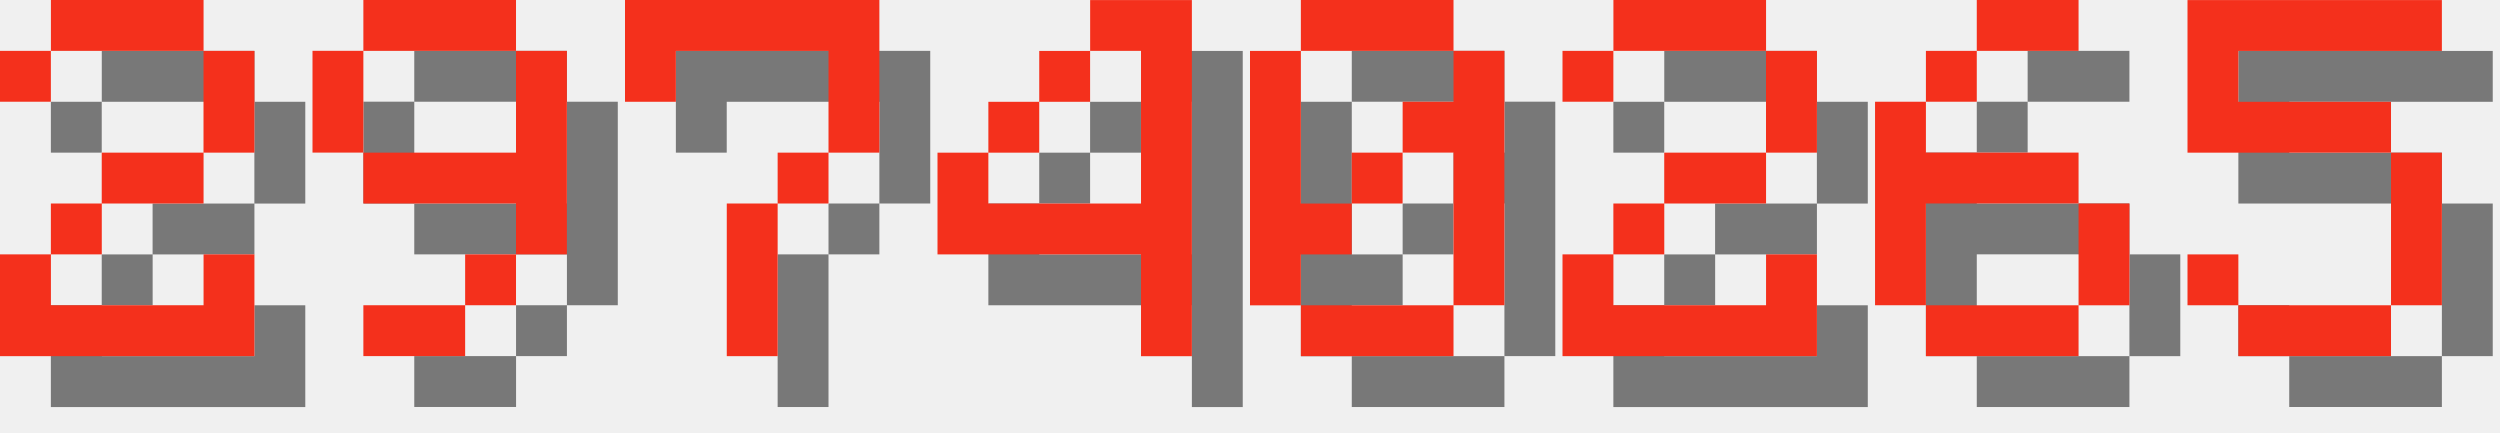
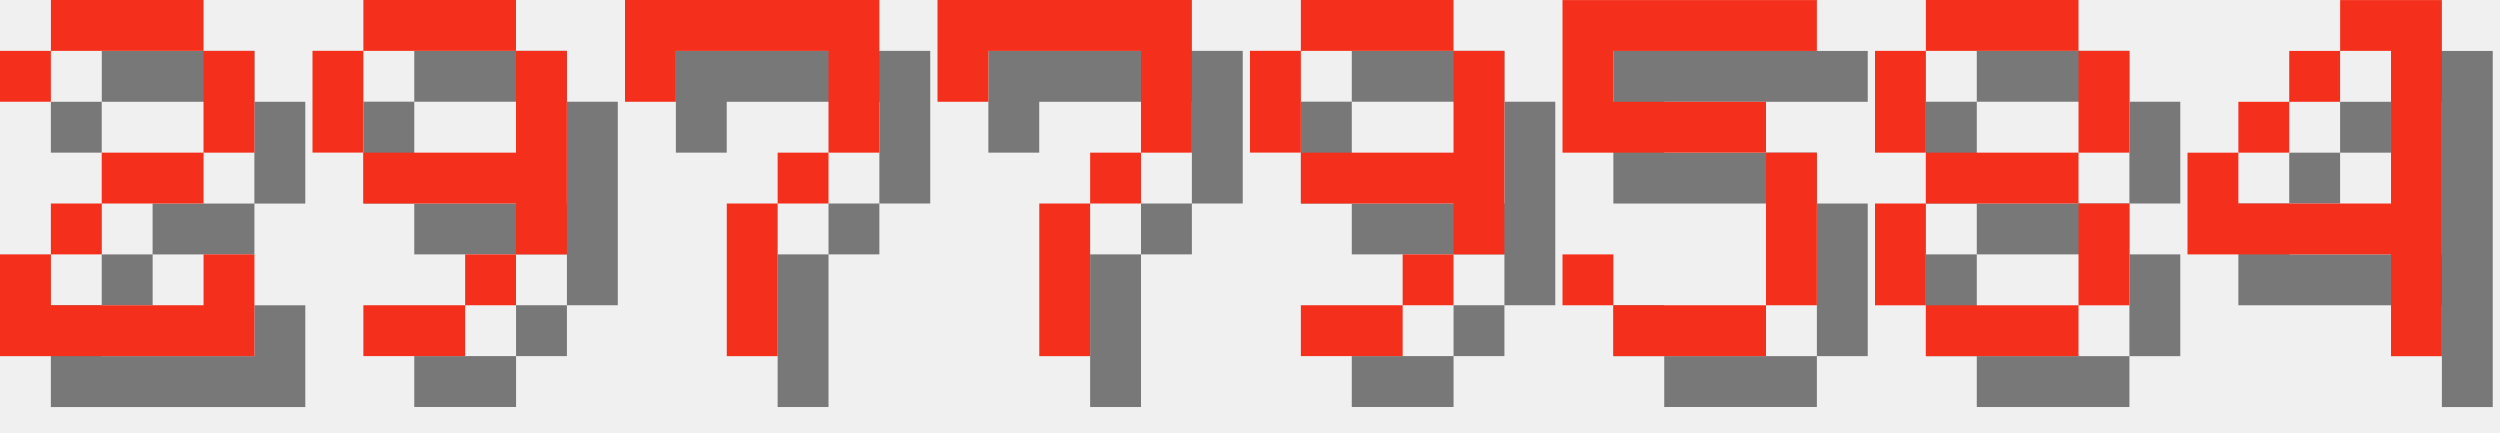
<svg xmlns="http://www.w3.org/2000/svg" version="1.1" width="208.0" height="36">
  <style>
        .text-foreground {
            fill: #F4301C;
        }
        .text-shadow {
            fill: #000000;
            fill-opacity: 0.5;
        }
    </style>
  <g class="digit" id="digit_2" transform="translate(0.0, 0), scale(4)">
    <path id="digit_2_shadow" class="text-shadow" d="m1.058 2.117v1.058h1.058v-1.058h3.175v2.117h-2.117v1.058h-1.058v1.058h-1.058v2.117h5.292v-2.117h-1.058v1.058h-3.175v-1.058h1.058v-1.058h2.117v-1.058h1.058v-2.117h-1.058v-1.058h-3.175v1.058h-1.058z" fill-opacity=".5" style="paint-order:stroke fill markers" />
    <path id="digit_2_fg" class="text-foreground" d="m0 1.058v1.058h1.058v-1.058h3.175v2.117h-2.117v1.058h-1.058v1.058h-1.058v2.117h5.292v-2.117h-1.058v1.058h-3.175v-1.058h1.058v-1.058h2.117v-1.058h1.058v-2.117h-1.058v-1.058h-3.175v1.058h-1.058z" fill="#fff" style="paint-order:stroke fill markers" />
  </g>
  <g class="digit" id="digit_9" transform="translate(26.0, 0), scale(4)">
    <path id="digit_9_shadow" class="text-shadow" d="m2.117 1.058v1.058h3.175v-1.058h-3.175zm3.175 1.058v2.117h-3.175v1.058h3.175v1.058h1.058v-4.233h-1.058zm0 4.233h-1.058v1.058h1.058v-1.058zm-1.058 1.058h-2.117v1.058h2.117v-1.058zm-2.117-3.175v-2.117h-1.058v2.117h1.058z" fill-opacity=".5" style="paint-order:stroke fill markers" />
    <path id="digit_9_fg" class="text-foreground" d="m1.058 0v1.058h3.175v-1.058h-3.175zm3.175 1.058v2.117h-3.175v1.058h3.175v1.058h1.058v-4.233h-1.058zm0 4.233h-1.058v1.058h1.058v-1.058zm-1.058 1.058h-2.117v1.058h2.117v-1.058zm-2.117-3.175v-2.117h-1.058v2.117h1.058z" fill="#fff" style="paint-order:stroke fill markers" />
  </g>
  <g class="digit" id="digit_7" transform="translate(52.0, 0), scale(4)">
    <path id="digit_7_shadow" class="text-shadow" d="m1.058 1.058 2e-6 2.117h1.058v-1.058h3.175v1.058l2e-7 1.058h-1.058v1.058h-1.058l4e-7 3.175 1.058 1e-7v-3.175h1.058v-1.058h1.058l5e-7 -1.058v-2.117z" fill-opacity=".5" style="paint-order:stroke fill markers" />
    <path id="digit_7_fg" class="text-foreground" d="m0 0 2e-6 2.117h1.058v-1.058h3.175v1.058l2e-7 1.058h-1.058v1.058h-1.058l4e-7 3.175 1.058 1e-7v-3.175h1.058v-1.058h1.058l5e-7 -1.058v-2.117z" fill="#fff" style="paint-order:stroke fill markers" />
  </g>
-   <g class="digit" id="digit_4" transform="translate(78.0, 0), scale(4)">
+   <g class="digit" id="digit_7" transform="translate(78.0, 0), scale(4)">
+     <path id="digit_7_shadow" class="text-shadow" d="m1.058 1.058 2e-6 2.117h1.058v-1.058h3.175v1.058l2e-7 1.058h-1.058v1.058h-1.058l4e-7 3.175 1.058 1e-7v-3.175h1.058v-1.058h1.058l5e-7 -1.058v-2.117z" fill-opacity=".5" style="paint-order:stroke fill markers" />
+     <path id="digit_7_fg" class="text-foreground" d="m0 0 2e-6 2.117h1.058v-1.058h3.175v1.058l2e-7 1.058h-1.058v1.058h-1.058l4e-7 3.175 1.058 1e-7v-3.175h1.058v-1.058h1.058l5e-7 -1.058v-2.117z" fill="#fff" style="paint-order:stroke fill markers" />
+   </g>
+   <g class="digit" id="digit_9" transform="translate(104.0, 0), scale(4)">
+     <path id="digit_9_shadow" class="text-shadow" d="m2.117 1.058v1.058h3.175v-1.058h-3.175zm3.175 1.058v2.117h-3.175v1.058h3.175v1.058h1.058v-4.233h-1.058zm0 4.233h-1.058v1.058h1.058v-1.058zm-1.058 1.058h-2.117v1.058h2.117v-1.058zm-2.117-3.175v-2.117h-1.058v2.117h1.058z" fill-opacity=".5" style="paint-order:stroke fill markers" />
+     <path id="digit_9_fg" class="text-foreground" d="m1.058 0v1.058h3.175v-1.058h-3.175zm3.175 1.058v2.117h-3.175v1.058h3.175v1.058h1.058v-4.233h-1.058zm0 4.233h-1.058v1.058h1.058v-1.058zm-1.058 1.058h-2.117v1.058h2.117v-1.058zm-2.117-3.175v-2.117h-1.058v2.117h1.058z" fill="#fff" style="paint-order:stroke fill markers" />
+   </g>
+   <g class="digit" id="digit_5" transform="translate(130.0, 0), scale(4)">
+     <path id="digit_5_shadow" class="text-shadow" d="m1.058 1.058v3.175h4.233v3.175h-3.175v-1.058h-1.058v1.058h1.058v1.058h3.175v-1.058h1.058v-3.175h-1.058v-1.058h-3.175v-1.058h4.233v-1.058h-5.292z" fill-opacity=".5" style="paint-order:stroke fill markers" />
+     <path id="digit_5_fg" class="text-foreground" d="m0 0v3.175h4.233v3.175h-3.175v-1.058h-1.058v1.058h1.058v1.058h3.175v-1.058h1.058v-3.175h-1.058v-1.058h-3.175v-1.058h4.233v-1.058h-5.292z" fill="#fff" style="paint-order:stroke fill markers" />
+   </g>
+   <g class="digit" id="digit_8" transform="translate(156.0, 0), scale(4)">
+     <path id="digit_8_shadow" class="text-shadow" d="m2.117 1.058v1.058h3.175v-1.058h-3.175zm3.175 1.058v2.117h1.058v-2.117h-1.058zm0 2.117h-3.175v1.058h3.175v-1.058zm0 1.058v2.117h1.058v-2.117h-1.058zm0 2.117h-3.175v1.058h3.175v-1.058zm-3.175 0v-2.117h-1.058v2.117h1.058zm0-3.175v-2.117h-1.058v2.117h1.058z" fill-opacity=".5" style="paint-order:stroke fill markers" />
+     <path id="digit_8_fg" class="text-foreground" d="m1.058 0v1.058h3.175v-1.058h-3.175zm3.175 1.058v2.117h1.058v-2.117h-1.058zm0 2.117h-3.175v1.058h3.175v-1.058zm0 1.058v2.117h1.058v-2.117h-1.058zm0 2.117h-3.175v1.058h3.175v-1.058zm-3.175 0v-2.117h-1.058v2.117h1.058zm0-3.175v-2.117h-1.058v2.117h1.058z" fill="#fff" style="paint-order:stroke fill markers" />
+   </g>
+   <g class="digit" id="digit_4" transform="translate(182.0, 0), scale(4)">
    <path id="digit_4_shadow" class="text-shadow" d="m4.233 1.058v1.058h1.058v3.175h-3.175v-1.058h-1.058v2.117h4.233v2.117h1.058v-7.408h-2.117zm-2.117 3.175h1.058v-1.058h-1.058v1.058zm1.058-1.058h1.058v-1.058h-1.058v1.058z" fill-opacity=".5" style="paint-order:stroke fill markers" />
    <path id="digit_4_fg" class="text-foreground" d="m3.175 0v1.058h1.058v3.175h-3.175v-1.058h-1.058v2.117h4.233v2.117h1.058v-7.408h-2.117zm-2.117 3.175h1.058v-1.058h-1.058v1.058zm1.058-1.058h1.058v-1.058h-1.058v1.058z" fill="#fff" style="paint-order:stroke fill markers" />
  </g>
-   <g class="digit" id="digit_0" transform="translate(104.0, 0), scale(4)">
-     <path id="digit_0_shadow" class="text-shadow" d="m2.117 1.058v1.058h3.175v-1.058h-3.175zm3.175 1.058v1.058h-1.058v1.058h1.058v3.175h1.058v-5.292h-1.058zm0 5.292h-3.175v1.058h3.175v-1.058zm-3.175 0v-1.058h1.058v-1.058h-1.058v-3.175h-1.058v5.292h1.058zm1.058-2.117h1.058v-1.058h-1.058v1.058z" fill-opacity=".5" style="paint-order:stroke fill markers" />
-     <path id="digit_0_fg" class="text-foreground" d="m1.058 0v1.058h3.175v-1.058h-3.175zm3.175 1.058v1.058h-1.058v1.058h1.058v3.175h1.058v-5.292h-1.058zm0 5.292h-3.175v1.058h3.175v-1.058zm-3.175 0v-1.058h1.058v-1.058h-1.058v-3.175h-1.058v5.292h1.058zm1.058-2.117h1.058v-1.058h-1.058v1.058z" fill="#fff" style="paint-order:stroke fill markers" />
-   </g>
-   <g class="digit" id="digit_2" transform="translate(130.0, 0), scale(4)">
-     <path id="digit_2_shadow" class="text-shadow" d="m1.058 2.117v1.058h1.058v-1.058h3.175v2.117h-2.117v1.058h-1.058v1.058h-1.058v2.117h5.292v-2.117h-1.058v1.058h-3.175v-1.058h1.058v-1.058h2.117v-1.058h1.058v-2.117h-1.058v-1.058h-3.175v1.058h-1.058z" fill-opacity=".5" style="paint-order:stroke fill markers" />
-     <path id="digit_2_fg" class="text-foreground" d="m0 1.058v1.058h1.058v-1.058h3.175v2.117h-2.117v1.058h-1.058v1.058h-1.058v2.117h5.292v-2.117h-1.058v1.058h-3.175v-1.058h1.058v-1.058h2.117v-1.058h1.058v-2.117h-1.058v-1.058h-3.175v1.058h-1.058z" fill="#fff" style="paint-order:stroke fill markers" />
-   </g>
-   <g class="digit" id="digit_6" transform="translate(156.0, 0), scale(4)">
-     <path id="digit_6_shadow" class="text-shadow" d="m3.175 1.058v1.058h2.117v-1.058h-2.117zm0 1.058h-1.058v1.058h1.058v-1.058zm-1.058 1.058h-1.058v4.233h1.058v-2.117h3.175v-1.058h-3.175v-1.058zm3.175 2.117v2.117h1.058v-2.117h-1.058zm0 2.117h-3.175v1.058h3.175v-1.058z" fill-opacity=".5" style="paint-order:stroke fill markers" />
-     <path id="digit_6_fg" class="text-foreground" d="m2.117 0v1.058h2.117v-1.058h-2.117zm0 1.058h-1.058v1.058h1.058v-1.058zm-1.058 1.058h-1.058v4.233h1.058v-2.117h3.175v-1.058h-3.175v-1.058zm3.175 2.117v2.117h1.058v-2.117h-1.058zm0 2.117h-3.175v1.058h3.175v-1.058z" fill="#fff" style="paint-order:stroke fill markers" />
-   </g>
-   <g class="digit" id="digit_5" transform="translate(182.0, 0), scale(4)">
-     <path id="digit_5_shadow" class="text-shadow" d="m1.058 1.058v3.175h4.233v3.175h-3.175v-1.058h-1.058v1.058h1.058v1.058h3.175v-1.058h1.058v-3.175h-1.058v-1.058h-3.175v-1.058h4.233v-1.058h-5.292z" fill-opacity=".5" style="paint-order:stroke fill markers" />
-     <path id="digit_5_fg" class="text-foreground" d="m0 0v3.175h4.233v3.175h-3.175v-1.058h-1.058v1.058h1.058v1.058h3.175v-1.058h1.058v-3.175h-1.058v-1.058h-3.175v-1.058h4.233v-1.058h-5.292z" fill="#fff" style="paint-order:stroke fill markers" />
-   </g>
</svg>
